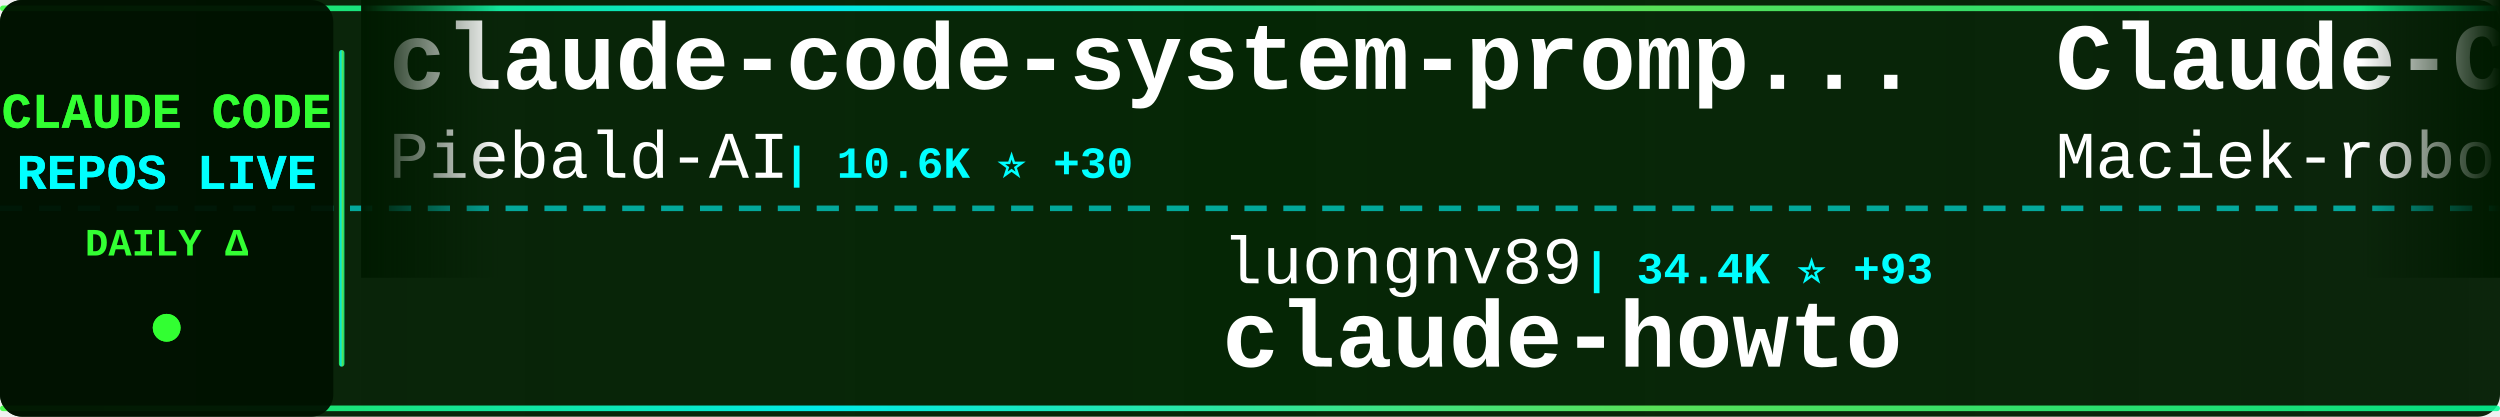
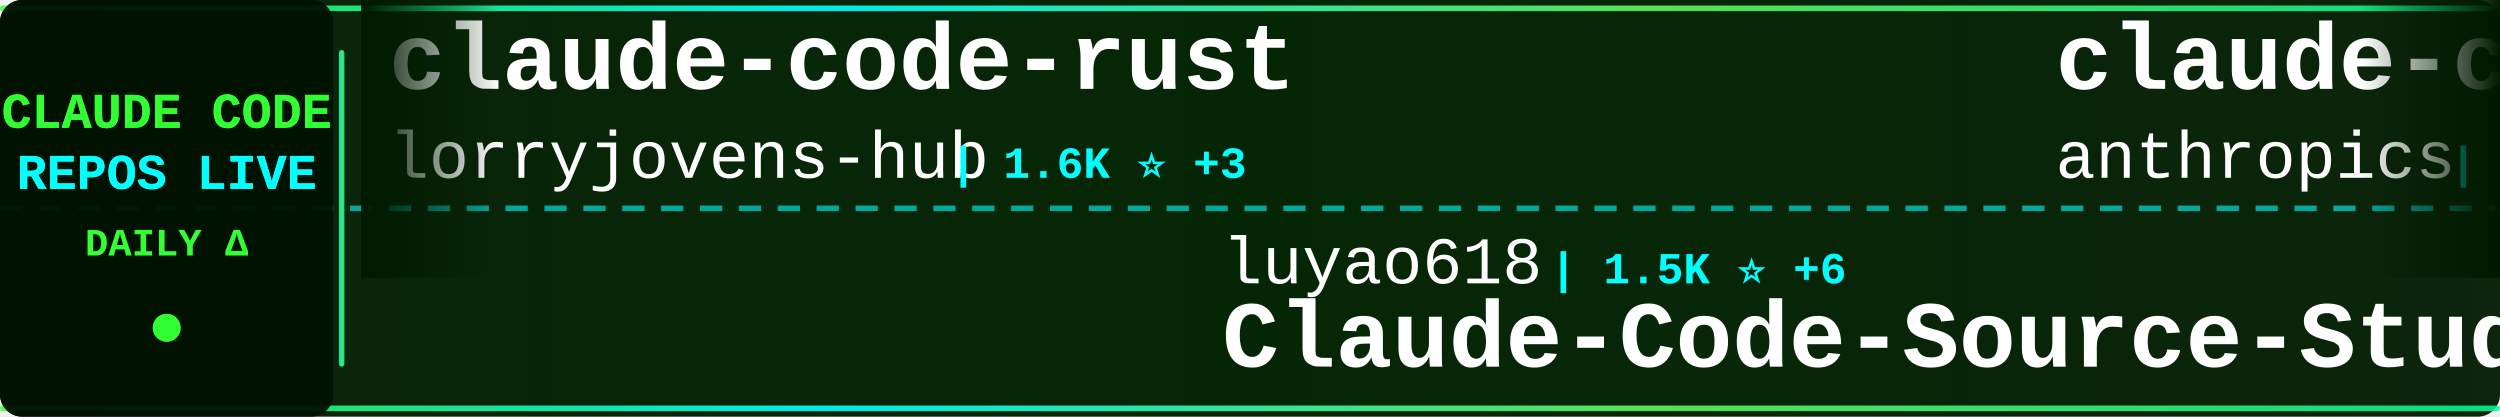
<svg xmlns="http://www.w3.org/2000/svg" width="900" height="150">
  <defs>
    <linearGradient id="tickerBg" x1="0%" y1="0%" x2="100%" y2="0%">
      <stop offset="0%" style="stop-color:#001a00;stop-opacity:0.95" />
      <stop offset="50%" style="stop-color:#002200;stop-opacity:0.98" />
      <stop offset="100%" style="stop-color:#001a00;stop-opacity:0.95" />
    </linearGradient>
    <linearGradient id="borderGrad" x1="0%" y1="0%" x2="100%" y2="0%">
      <stop offset="0%" style="stop-color:#33ff33;stop-opacity:0.85">
        <animate attributeName="stop-opacity" values="0.85;1;0.85" dur="2s" repeatCount="indefinite" />
      </stop>
      <stop offset="33%" style="stop-color:#00ffff;stop-opacity:0.9">
        <animate attributeName="stop-opacity" values="0.9;1;0.9" dur="2.2s" repeatCount="indefinite" />
      </stop>
      <stop offset="66%" style="stop-color:#66ff66;stop-opacity:0.85">
        <animate attributeName="stop-opacity" values="0.85;1;0.85" dur="1.8s" repeatCount="indefinite" />
      </stop>
      <stop offset="100%" style="stop-color:#00ff99;stop-opacity:0.85">
        <animate attributeName="stop-opacity" values="0.85;1;0.85" dur="2s" repeatCount="indefinite" />
      </stop>
    </linearGradient>
    <filter id="textGlow">
      <feGaussianBlur stdDeviation="0.1" result="coloredBlur" />
      <feMerge>
        <feMergeNode in="coloredBlur" />
        <feMergeNode in="SourceGraphic" />
      </feMerge>
    </filter>
    <filter id="metricGlow">
      <feGaussianBlur stdDeviation="0.2" result="coloredBlur" />
      <feMerge>
        <feMergeNode in="coloredBlur" />
        <feMergeNode in="SourceGraphic" />
      </feMerge>
    </filter>
    <linearGradient id="leftFade" x1="0%" y1="0%" x2="100%" y2="0%">
      <stop offset="0%" style="stop-color:#001a00;stop-opacity:1" />
      <stop offset="100%" style="stop-color:#001a00;stop-opacity:0" />
    </linearGradient>
    <linearGradient id="rightFade" x1="0%" y1="0%" x2="100%" y2="0%">
      <stop offset="0%" style="stop-color:#001a00;stop-opacity:0" />
      <stop offset="100%" style="stop-color:#001a00;stop-opacity:1" />
    </linearGradient>
  </defs>
  <rect width="900" height="150" fill="url(#tickerBg)" rx="8" />
  <rect x="0" y="2" width="900" height="2" fill="url(#borderGrad)" rx="1" />
  <rect x="0" y="146" width="900" height="2" fill="url(#borderGrad)" rx="1" />
  <line x1="0" y1="75" x2="900" y2="75" stroke="#00ffff" stroke-width="2" stroke-dasharray="8 6" opacity="0.6" />
  <rect x="0" y="0" width="120" height="150" fill="#001100" opacity="0.95" rx="8" />
  <text x="60" y="46" font-family="'Courier New', monospace" font-size="18" font-weight="bold" fill="#33ff33" text-anchor="middle" filter="url(#textGlow)">
    CLAUDE CODE
  </text>
  <text x="60" y="68" font-family="'Courier New', monospace" font-size="18" font-weight="bold" fill="#00ffff" text-anchor="middle" filter="url(#textGlow)">
    REPOS LIVE
  </text>
  <text x="60" y="92" font-family="'Courier New', monospace" font-size="14" font-weight="bold" fill="#33ff33" text-anchor="middle">
    DAILY Δ
  </text>
  <circle cx="60" cy="118" r="5" fill="#33ff33" filter="url(#metricGlow)">
    <animate attributeName="r" values="4;6;4" dur="1.5s" repeatCount="indefinite" />
    <animate attributeName="opacity" values="0.6;1;0.6" dur="1.5s" repeatCount="indefinite" />
  </circle>
  <rect x="122" y="18" width="2" height="114" fill="url(#borderGrad)" rx="1" />
  <clipPath id="tickerClip">
    <rect x="130" y="0" width="770" height="150" />
  </clipPath>
  <g clip-path="url(#tickerClip)">
    <g id="tickerItems">
      <animateTransform attributeName="transform" attributeType="XML" type="translate" from="0 0" to="-3000 0" dur="54s" repeatCount="indefinite" />
      <g transform="translate(0, 0)">
-         <text x="140" y="32" font-family="'Courier New', monospace" font-size="34" font-weight="bold" fill="#ffffff">claude-code-system-promp...</text>
-         <text x="140" y="64" font-family="'Courier New', monospace" font-size="24" font-weight="normal" fill="#ffffff" opacity="1.0">Piebald-AI</text>
-         <text x="282" y="64" font-family="'Courier New', monospace" font-size="16" font-weight="bold" fill="#00ffff"> | 10.6K ⭐ +30</text>
+         <text x="140" y="32" font-family="'Courier New', monospace" font-size="34" font-weight="bold" fill="#ffffff">claude-code-rust</text>
+         <text x="140" y="64" font-family="'Courier New', monospace" font-size="24" font-weight="normal" fill="#ffffff" opacity="1.0">lorryjovens-hub</text>
+         <text x="342" y="64" font-family="'Courier New', monospace" font-size="16" font-weight="bold" fill="#00ffff"> | 1.6K ⭐ +3</text>
      </g>
      <g transform="translate(300, 0)">
-         <text x="140" y="102" font-family="'Courier New', monospace" font-size="24" font-weight="normal" fill="#ffffff" opacity="1.0">luongnv89</text>
-         <text x="270" y="102" font-family="'Courier New', monospace" font-size="16" font-weight="bold" fill="#00ffff"> | 34.4K ⭐ +93</text>
-         <text x="140" y="132" font-family="'Courier New', monospace" font-size="34" font-weight="bold" fill="#ffffff">claude-howto</text>
+         <text x="140" y="102" font-family="'Courier New', monospace" font-size="24" font-weight="normal" fill="#ffffff" opacity="1.0">luyao618</text>
+         <text x="258" y="102" font-family="'Courier New', monospace" font-size="16" font-weight="bold" fill="#00ffff"> | 1.5K ⭐ +6</text>
+         <text x="140" y="132" font-family="'Courier New', monospace" font-size="34" font-weight="bold" fill="#ffffff">Claude-Code-Source-Study</text>
      </g>
      <g transform="translate(600, 0)">
-         <text x="140" y="32" font-family="'Courier New', monospace" font-size="34" font-weight="bold" fill="#ffffff">Claude-Code-Usage-Monito...</text>
-         <text x="140" y="64" font-family="'Courier New', monospace" font-size="24" font-weight="normal" fill="#ffffff" opacity="1.0">Maciek-roboblog</text>
-         <text x="342" y="64" font-family="'Courier New', monospace" font-size="16" font-weight="bold" fill="#00ffff"> | 8.1K ⭐ +6</text>
+         <text x="140" y="32" font-family="'Courier New', monospace" font-size="34" font-weight="bold" fill="#ffffff">claude-code</text>
+         <text x="140" y="64" font-family="'Courier New', monospace" font-size="24" font-weight="normal" fill="#ffffff" opacity="1.0">anthropics</text>
+         <text x="282" y="64" font-family="'Courier New', monospace" font-size="16" font-weight="bold" fill="#00ffff"> | 127.3K ⭐ +327</text>
      </g>
      <g transform="translate(900, 0)">
-         <text x="140" y="102" font-family="'Courier New', monospace" font-size="24" font-weight="normal" fill="#ffffff" opacity="1.0">disler</text>
-         <text x="234" y="102" font-family="'Courier New', monospace" font-size="16" font-weight="bold" fill="#00ffff"> | 1.3K ⭐ +14</text>
-         <text x="140" y="132" font-family="'Courier New', monospace" font-size="34" font-weight="bold" fill="#ffffff">pi-vs-claude-code</text>
+         <text x="140" y="102" font-family="'Courier New', monospace" font-size="24" font-weight="normal" fill="#ffffff" opacity="1.0">Windy3f3f3f3f</text>
+         <text x="318" y="102" font-family="'Courier New', monospace" font-size="16" font-weight="bold" fill="#00ffff"> | 1.3K ⭐ +11</text>
+         <text x="140" y="132" font-family="'Courier New', monospace" font-size="34" font-weight="bold" fill="#ffffff">claude-code-from-scratch</text>
      </g>
      <g transform="translate(1200, 0)">
-         <text x="140" y="32" font-family="'Courier New', monospace" font-size="34" font-weight="bold" fill="#ffffff">claude-code-tips</text>
-         <text x="140" y="64" font-family="'Courier New', monospace" font-size="24" font-weight="normal" fill="#ffffff" opacity="1.0">ykdojo</text>
-         <text x="234" y="64" font-family="'Courier New', monospace" font-size="16" font-weight="bold" fill="#00ffff"> | 8.5K ⭐ +18</text>
+         <text x="140" y="32" font-family="'Courier New', monospace" font-size="34" font-weight="bold" fill="#ffffff">Auto-claude-code-researc...</text>
+         <text x="140" y="64" font-family="'Courier New', monospace" font-size="24" font-weight="normal" fill="#ffffff" opacity="1.0">wanshuiyin</text>
+         <text x="282" y="64" font-family="'Courier New', monospace" font-size="16" font-weight="bold" fill="#00ffff"> | 10.9K ⭐ +93</text>
      </g>
      <g transform="translate(1500, 0)">
-         <text x="140" y="102" font-family="'Courier New', monospace" font-size="24" font-weight="normal" fill="#ffffff" opacity="1.0">Onewon</text>
-         <text x="234" y="102" font-family="'Courier New', monospace" font-size="16" font-weight="bold" fill="#00ffff"> | 181 ⭐</text>
-         <text x="140" y="132" font-family="'Courier New', monospace" font-size="34" font-weight="bold" fill="#ffffff">claude-code</text>
+         <text x="140" y="102" font-family="'Courier New', monospace" font-size="24" font-weight="normal" fill="#ffffff" opacity="1.0">kodu-ai</text>
+         <text x="246" y="102" font-family="'Courier New', monospace" font-size="16" font-weight="bold" fill="#00ffff"> | 5.3K ⭐</text>
+         <text x="140" y="132" font-family="'Courier New', monospace" font-size="34" font-weight="bold" fill="#ffffff">claude-coder</text>
      </g>
      <g transform="translate(1800, 0)">
-         <text x="140" y="32" font-family="'Courier New', monospace" font-size="34" font-weight="bold" fill="#ffffff">claude-code-guide</text>
-         <text x="140" y="64" font-family="'Courier New', monospace" font-size="24" font-weight="normal" fill="#ffffff" opacity="1.0">Cranot</text>
-         <text x="234" y="64" font-family="'Courier New', monospace" font-size="16" font-weight="bold" fill="#00ffff"> | 2.8K ⭐</text>
+         <text x="140" y="32" font-family="'Courier New', monospace" font-size="34" font-weight="bold" fill="#ffffff">claude-code-prompts</text>
+         <text x="140" y="64" font-family="'Courier New', monospace" font-size="24" font-weight="normal" fill="#ffffff" opacity="1.0">repowise-dev</text>
+         <text x="306" y="64" font-family="'Courier New', monospace" font-size="16" font-weight="bold" fill="#00ffff"> | 1.1K ⭐ +3</text>
      </g>
      <g transform="translate(2100, 0)">
-         <text x="140" y="102" font-family="'Courier New', monospace" font-size="24" font-weight="normal" fill="#ffffff" opacity="1.0">Tinkeringg-Lab</text>
-         <text x="330" y="102" font-family="'Courier New', monospace" font-size="16" font-weight="bold" fill="#00ffff"> | 205 ⭐</text>
-         <text x="140" y="132" font-family="'Courier New', monospace" font-size="34" font-weight="bold" fill="#ffffff">claude-code</text>
+         <text x="140" y="102" font-family="'Courier New', monospace" font-size="24" font-weight="normal" fill="#ffffff" opacity="1.0">rohitg00</text>
+         <text x="258" y="102" font-family="'Courier New', monospace" font-size="16" font-weight="bold" fill="#00ffff"> | 1.9K ⭐ +11</text>
+         <text x="140" y="132" font-family="'Courier New', monospace" font-size="34" font-weight="bold" fill="#ffffff">awesome-claude-code-tool...</text>
      </g>
      <g transform="translate(2400, 0)">
-         <text x="140" y="32" font-family="'Courier New', monospace" font-size="34" font-weight="bold" fill="#ffffff">agents</text>
-         <text x="140" y="64" font-family="'Courier New', monospace" font-size="24" font-weight="normal" fill="#ffffff" opacity="1.0">wshobson</text>
-         <text x="258" y="64" font-family="'Courier New', monospace" font-size="16" font-weight="bold" fill="#00ffff"> | 36.1K ⭐ +60</text>
+         <text x="140" y="32" font-family="'Courier New', monospace" font-size="34" font-weight="bold" fill="#ffffff">claude-code-hub</text>
+         <text x="140" y="64" font-family="'Courier New', monospace" font-size="24" font-weight="normal" fill="#ffffff" opacity="1.0">ding113</text>
+         <text x="246" y="64" font-family="'Courier New', monospace" font-size="16" font-weight="bold" fill="#00ffff"> | 2.9K ⭐ +7</text>
      </g>
      <g transform="translate(2700, 0)">
-         <text x="140" y="102" font-family="'Courier New', monospace" font-size="24" font-weight="normal" fill="#ffffff" opacity="1.0">affaan-m</text>
-         <text x="258" y="102" font-family="'Courier New', monospace" font-size="16" font-weight="bold" fill="#00ffff"> | 196.9K ⭐ +1.3K</text>
-         <text x="140" y="132" font-family="'Courier New', monospace" font-size="34" font-weight="bold" fill="#ffffff">ECC</text>
+         <text x="140" y="102" font-family="'Courier New', monospace" font-size="24" font-weight="normal" fill="#ffffff" opacity="1.0">shareAI-lab</text>
+         <text x="294" y="102" font-family="'Courier New', monospace" font-size="16" font-weight="bold" fill="#00ffff"> | 63.3K ⭐ +255</text>
+         <text x="140" y="132" font-family="'Courier New', monospace" font-size="34" font-weight="bold" fill="#ffffff">learn-claude-code</text>
      </g>
      <g transform="translate(3000, 0)">
-         <text x="140" y="32" font-family="'Courier New', monospace" font-size="34" font-weight="bold" fill="#ffffff">claude-code-system-promp...</text>
-         <text x="140" y="64" font-family="'Courier New', monospace" font-size="24" font-weight="normal" fill="#ffffff" opacity="1.0">Piebald-AI</text>
-         <text x="282" y="64" font-family="'Courier New', monospace" font-size="16" font-weight="bold" fill="#00ffff"> | 10.6K ⭐ +30</text>
+         <text x="140" y="32" font-family="'Courier New', monospace" font-size="34" font-weight="bold" fill="#ffffff">claude-code-rust</text>
+         <text x="140" y="64" font-family="'Courier New', monospace" font-size="24" font-weight="normal" fill="#ffffff" opacity="1.0">lorryjovens-hub</text>
+         <text x="342" y="64" font-family="'Courier New', monospace" font-size="16" font-weight="bold" fill="#00ffff"> | 1.6K ⭐ +3</text>
      </g>
      <g transform="translate(3300, 0)">
-         <text x="140" y="102" font-family="'Courier New', monospace" font-size="24" font-weight="normal" fill="#ffffff" opacity="1.0">luongnv89</text>
-         <text x="270" y="102" font-family="'Courier New', monospace" font-size="16" font-weight="bold" fill="#00ffff"> | 34.4K ⭐ +93</text>
-         <text x="140" y="132" font-family="'Courier New', monospace" font-size="34" font-weight="bold" fill="#ffffff">claude-howto</text>
+         <text x="140" y="102" font-family="'Courier New', monospace" font-size="24" font-weight="normal" fill="#ffffff" opacity="1.0">luyao618</text>
+         <text x="258" y="102" font-family="'Courier New', monospace" font-size="16" font-weight="bold" fill="#00ffff"> | 1.5K ⭐ +6</text>
+         <text x="140" y="132" font-family="'Courier New', monospace" font-size="34" font-weight="bold" fill="#ffffff">Claude-Code-Source-Study</text>
      </g>
      <g transform="translate(3600, 0)">
-         <text x="140" y="32" font-family="'Courier New', monospace" font-size="34" font-weight="bold" fill="#ffffff">Claude-Code-Usage-Monito...</text>
-         <text x="140" y="64" font-family="'Courier New', monospace" font-size="24" font-weight="normal" fill="#ffffff" opacity="1.0">Maciek-roboblog</text>
-         <text x="342" y="64" font-family="'Courier New', monospace" font-size="16" font-weight="bold" fill="#00ffff"> | 8.1K ⭐ +6</text>
+         <text x="140" y="32" font-family="'Courier New', monospace" font-size="34" font-weight="bold" fill="#ffffff">claude-code</text>
+         <text x="140" y="64" font-family="'Courier New', monospace" font-size="24" font-weight="normal" fill="#ffffff" opacity="1.0">anthropics</text>
+         <text x="282" y="64" font-family="'Courier New', monospace" font-size="16" font-weight="bold" fill="#00ffff"> | 127.3K ⭐ +327</text>
      </g>
      <g transform="translate(3900, 0)">
-         <text x="140" y="102" font-family="'Courier New', monospace" font-size="24" font-weight="normal" fill="#ffffff" opacity="1.0">disler</text>
-         <text x="234" y="102" font-family="'Courier New', monospace" font-size="16" font-weight="bold" fill="#00ffff"> | 1.3K ⭐ +14</text>
-         <text x="140" y="132" font-family="'Courier New', monospace" font-size="34" font-weight="bold" fill="#ffffff">pi-vs-claude-code</text>
+         <text x="140" y="102" font-family="'Courier New', monospace" font-size="24" font-weight="normal" fill="#ffffff" opacity="1.0">Windy3f3f3f3f</text>
+         <text x="318" y="102" font-family="'Courier New', monospace" font-size="16" font-weight="bold" fill="#00ffff"> | 1.3K ⭐ +11</text>
+         <text x="140" y="132" font-family="'Courier New', monospace" font-size="34" font-weight="bold" fill="#ffffff">claude-code-from-scratch</text>
      </g>
    </g>
  </g>
  <rect x="130" y="0" width="50" height="100" fill="url(#leftFade)" />
  <rect x="850" y="0" width="50" height="100" fill="url(#rightFade)" />
</svg>
